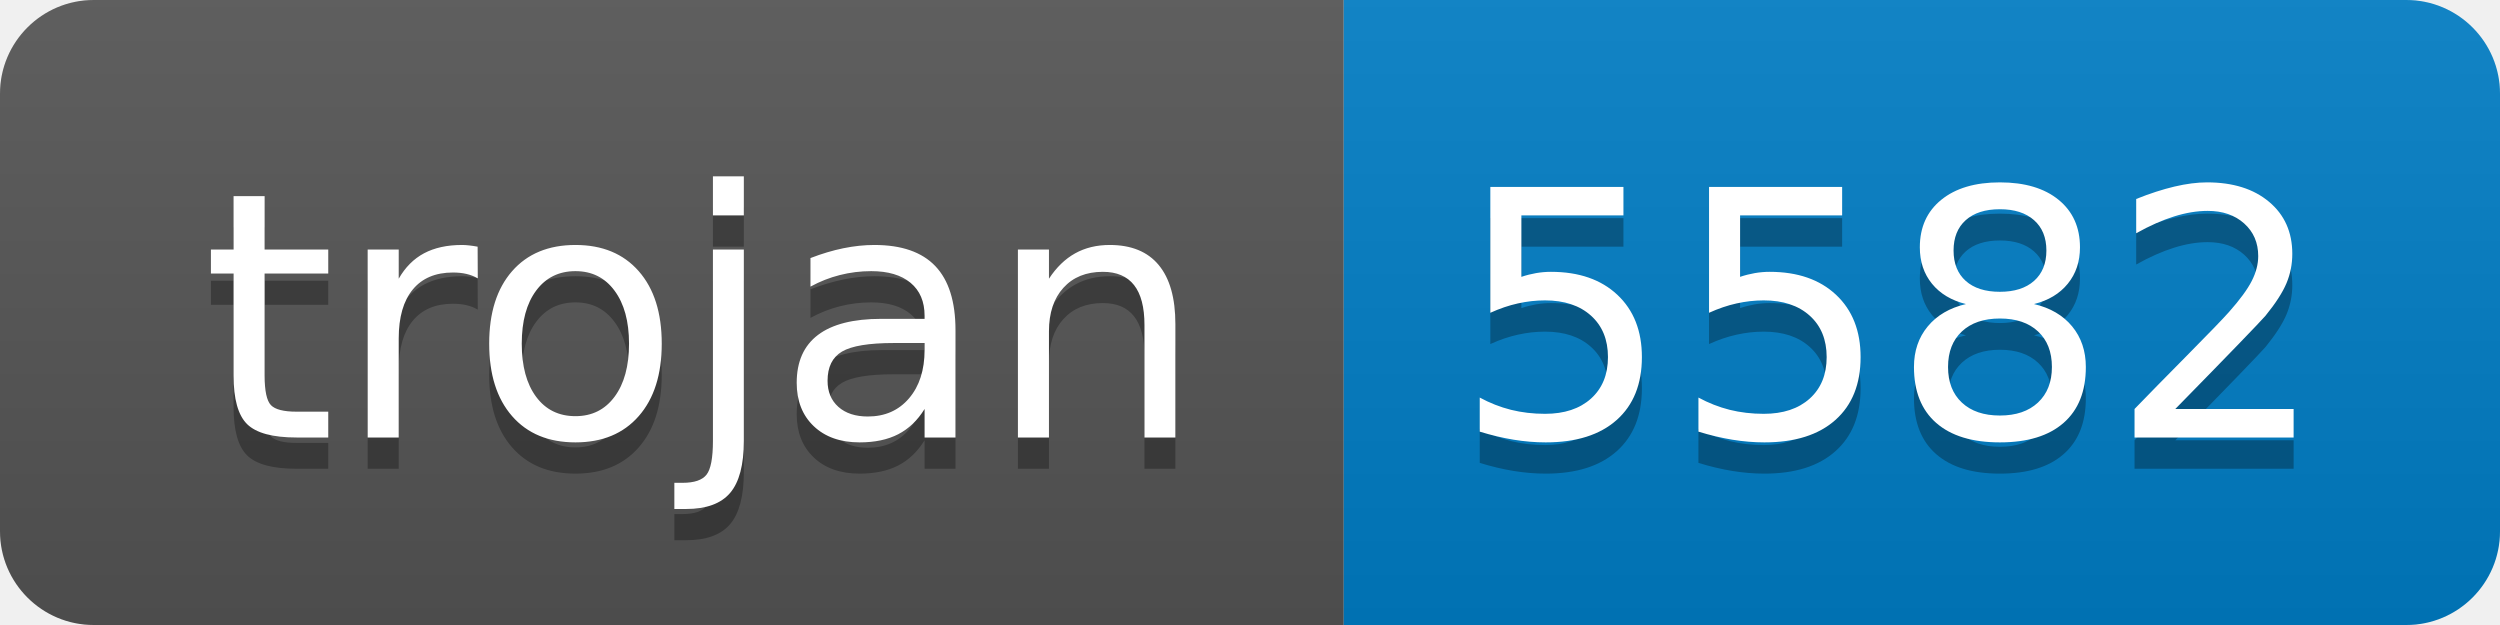
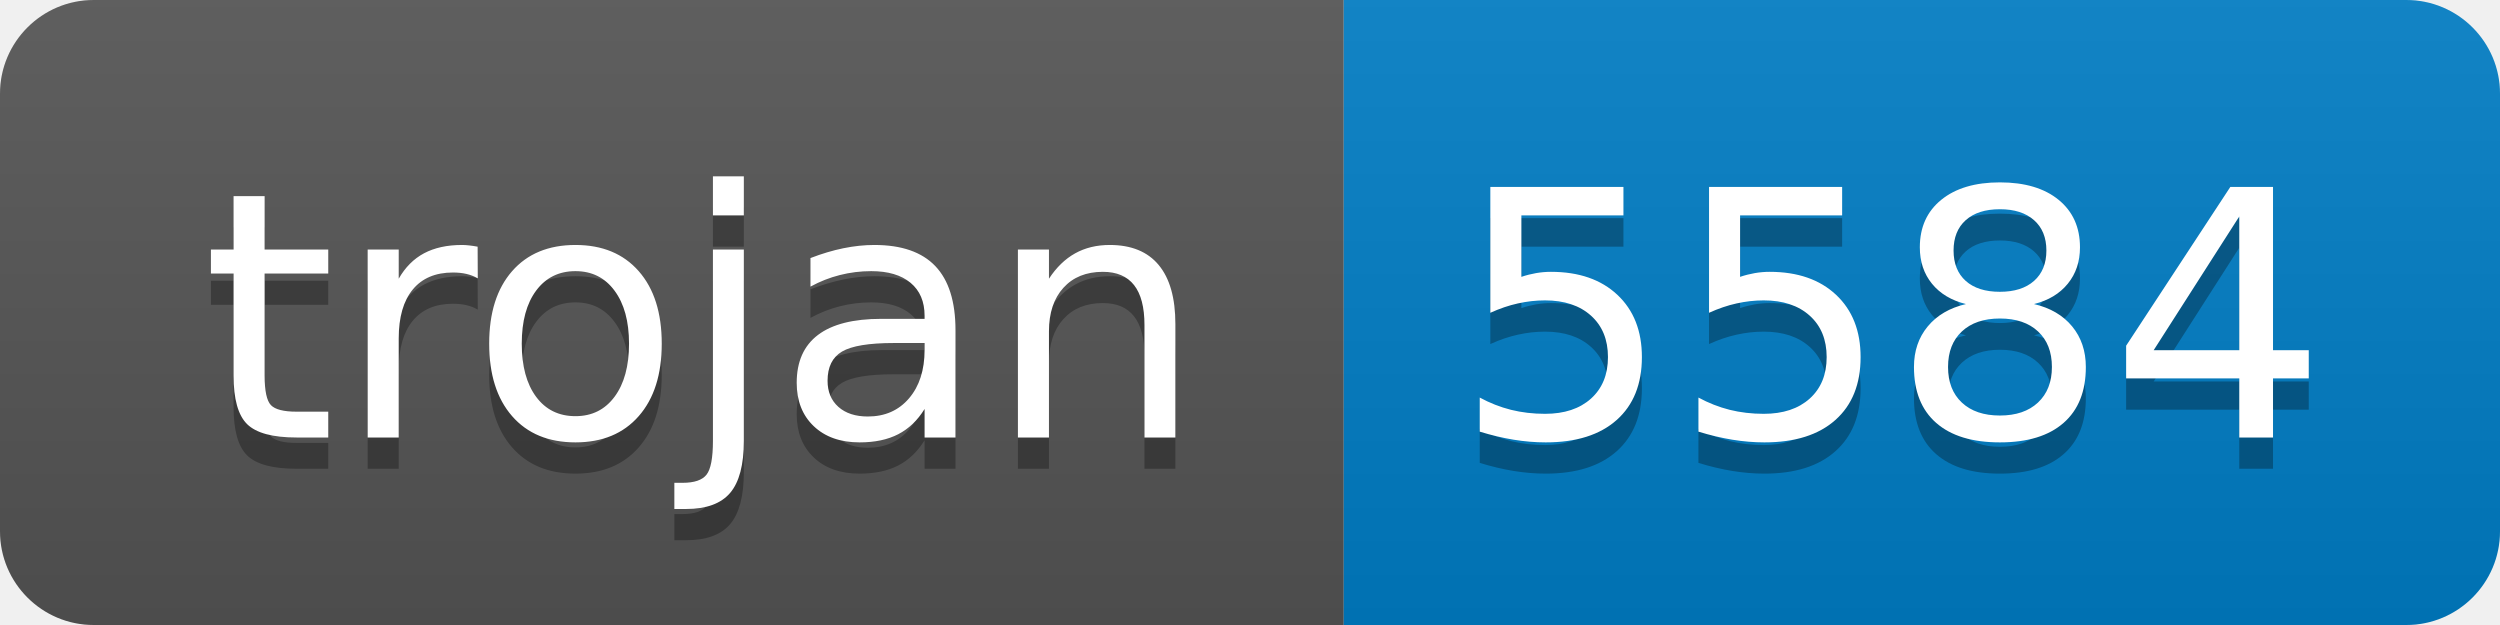
- <svg xmlns="http://www.w3.org/2000/svg" width="80" height="20" role="img" aria-label="trojan: 5582">
+ <svg xmlns="http://www.w3.org/2000/svg" width="80" height="20" role="img" aria-label="trojan: 5584">
  <linearGradient id="s" x2="0" y2="100%">
    <stop offset="0" stop-color="#bbb" stop-opacity=".1" />
    <stop offset="1" stop-opacity=".1" />
  </linearGradient>
  <clipPath id="r">
    <rect width="80" height="20" rx="3" fill="#fff" />
  </clipPath>
  <g clip-path="url(#r)">
    <rect width="43" height="20" fill="#555" />
    <rect x="43" width="37" height="20" fill="#007ec6" />
    <rect width="80" height="20" fill="url(#s)" />
  </g>
  <g fill="#fff" text-anchor="middle" font-family="Verdana,Geneva,DejaVu Sans,sans-serif" text-rendering="geometricPrecision" font-size="110">
    <text aria-hidden="true" x="225" y="150" fill="#010101" fill-opacity=".3" transform="scale(.1)" textLength="330">trojan</text>
    <text x="225" y="140" transform="scale(.1)" fill="#fff" textLength="330">trojan</text>
-     <text aria-hidden="true" x="605" y="150" fill="#010101" fill-opacity=".3" transform="scale(.1)" textLength="270">5582</text>
-     <text x="605" y="140" transform="scale(.1)" fill="#fff" textLength="270">5582</text>
+     <text aria-hidden="true" x="605" y="150" fill="#010101" fill-opacity=".3" transform="scale(.1)" textLength="270">5584</text>
+     <text x="605" y="140" transform="scale(.1)" fill="#fff" textLength="270">5584</text>
  </g>
</svg>
